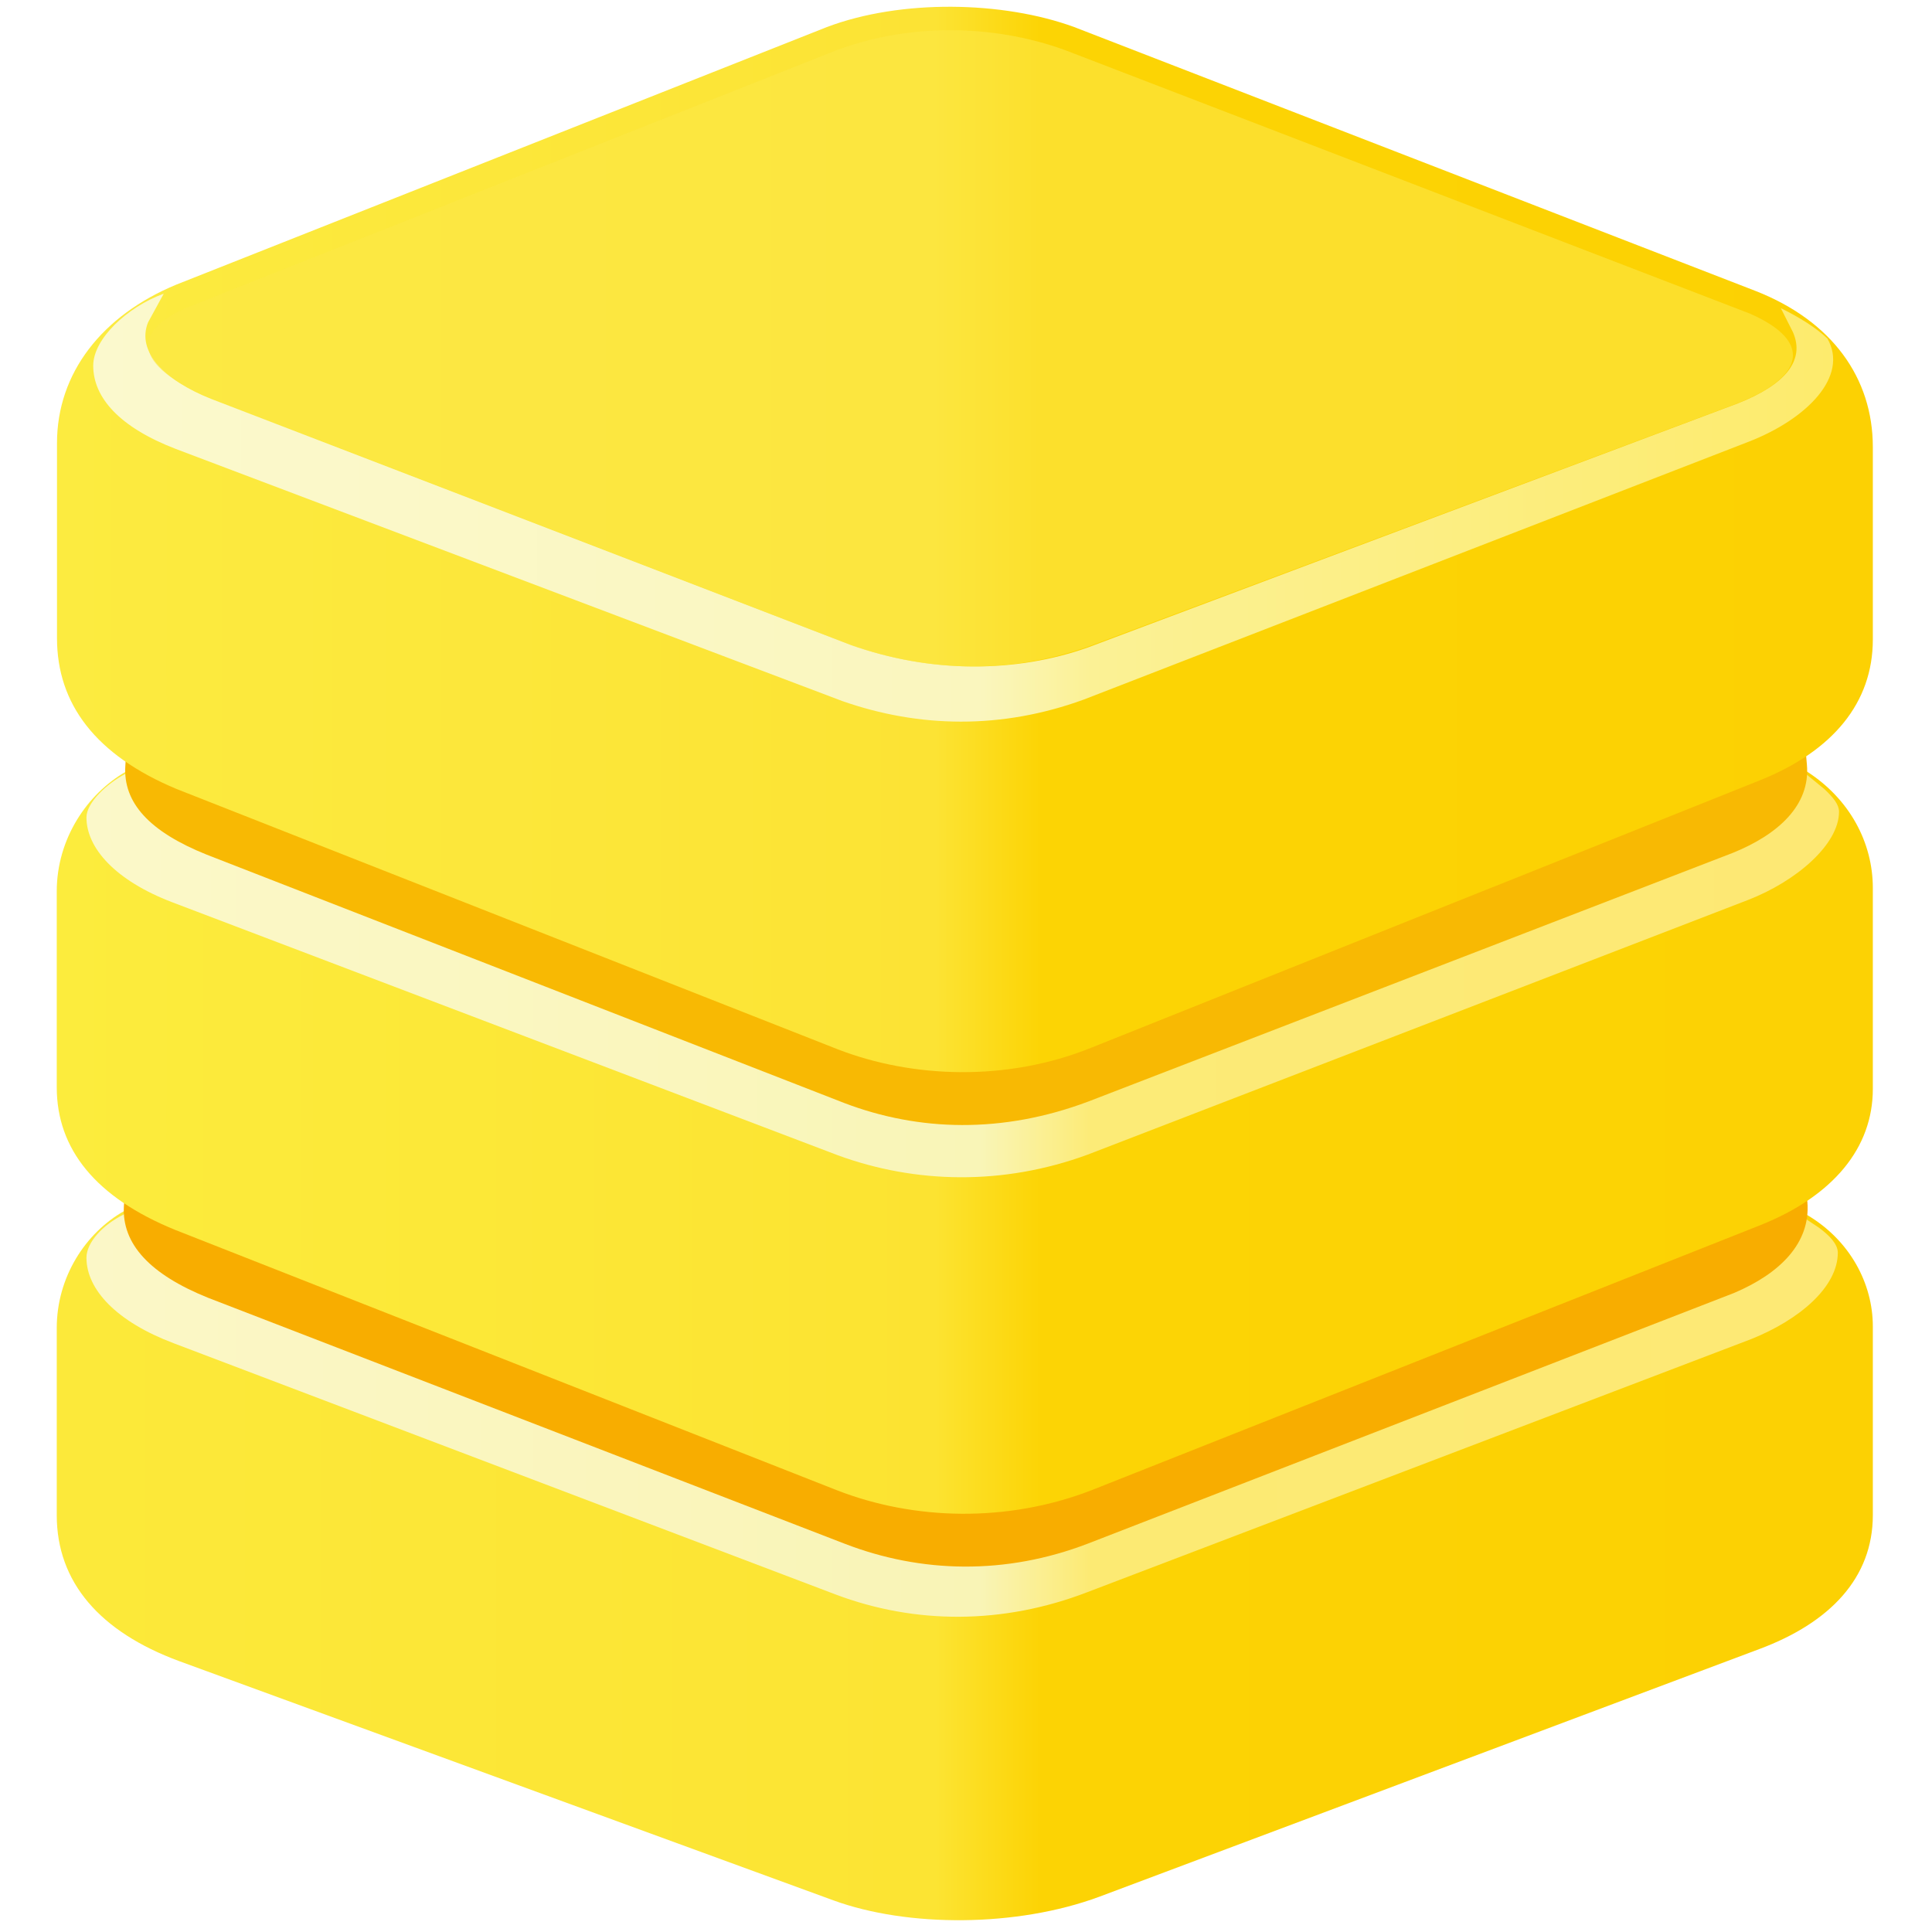
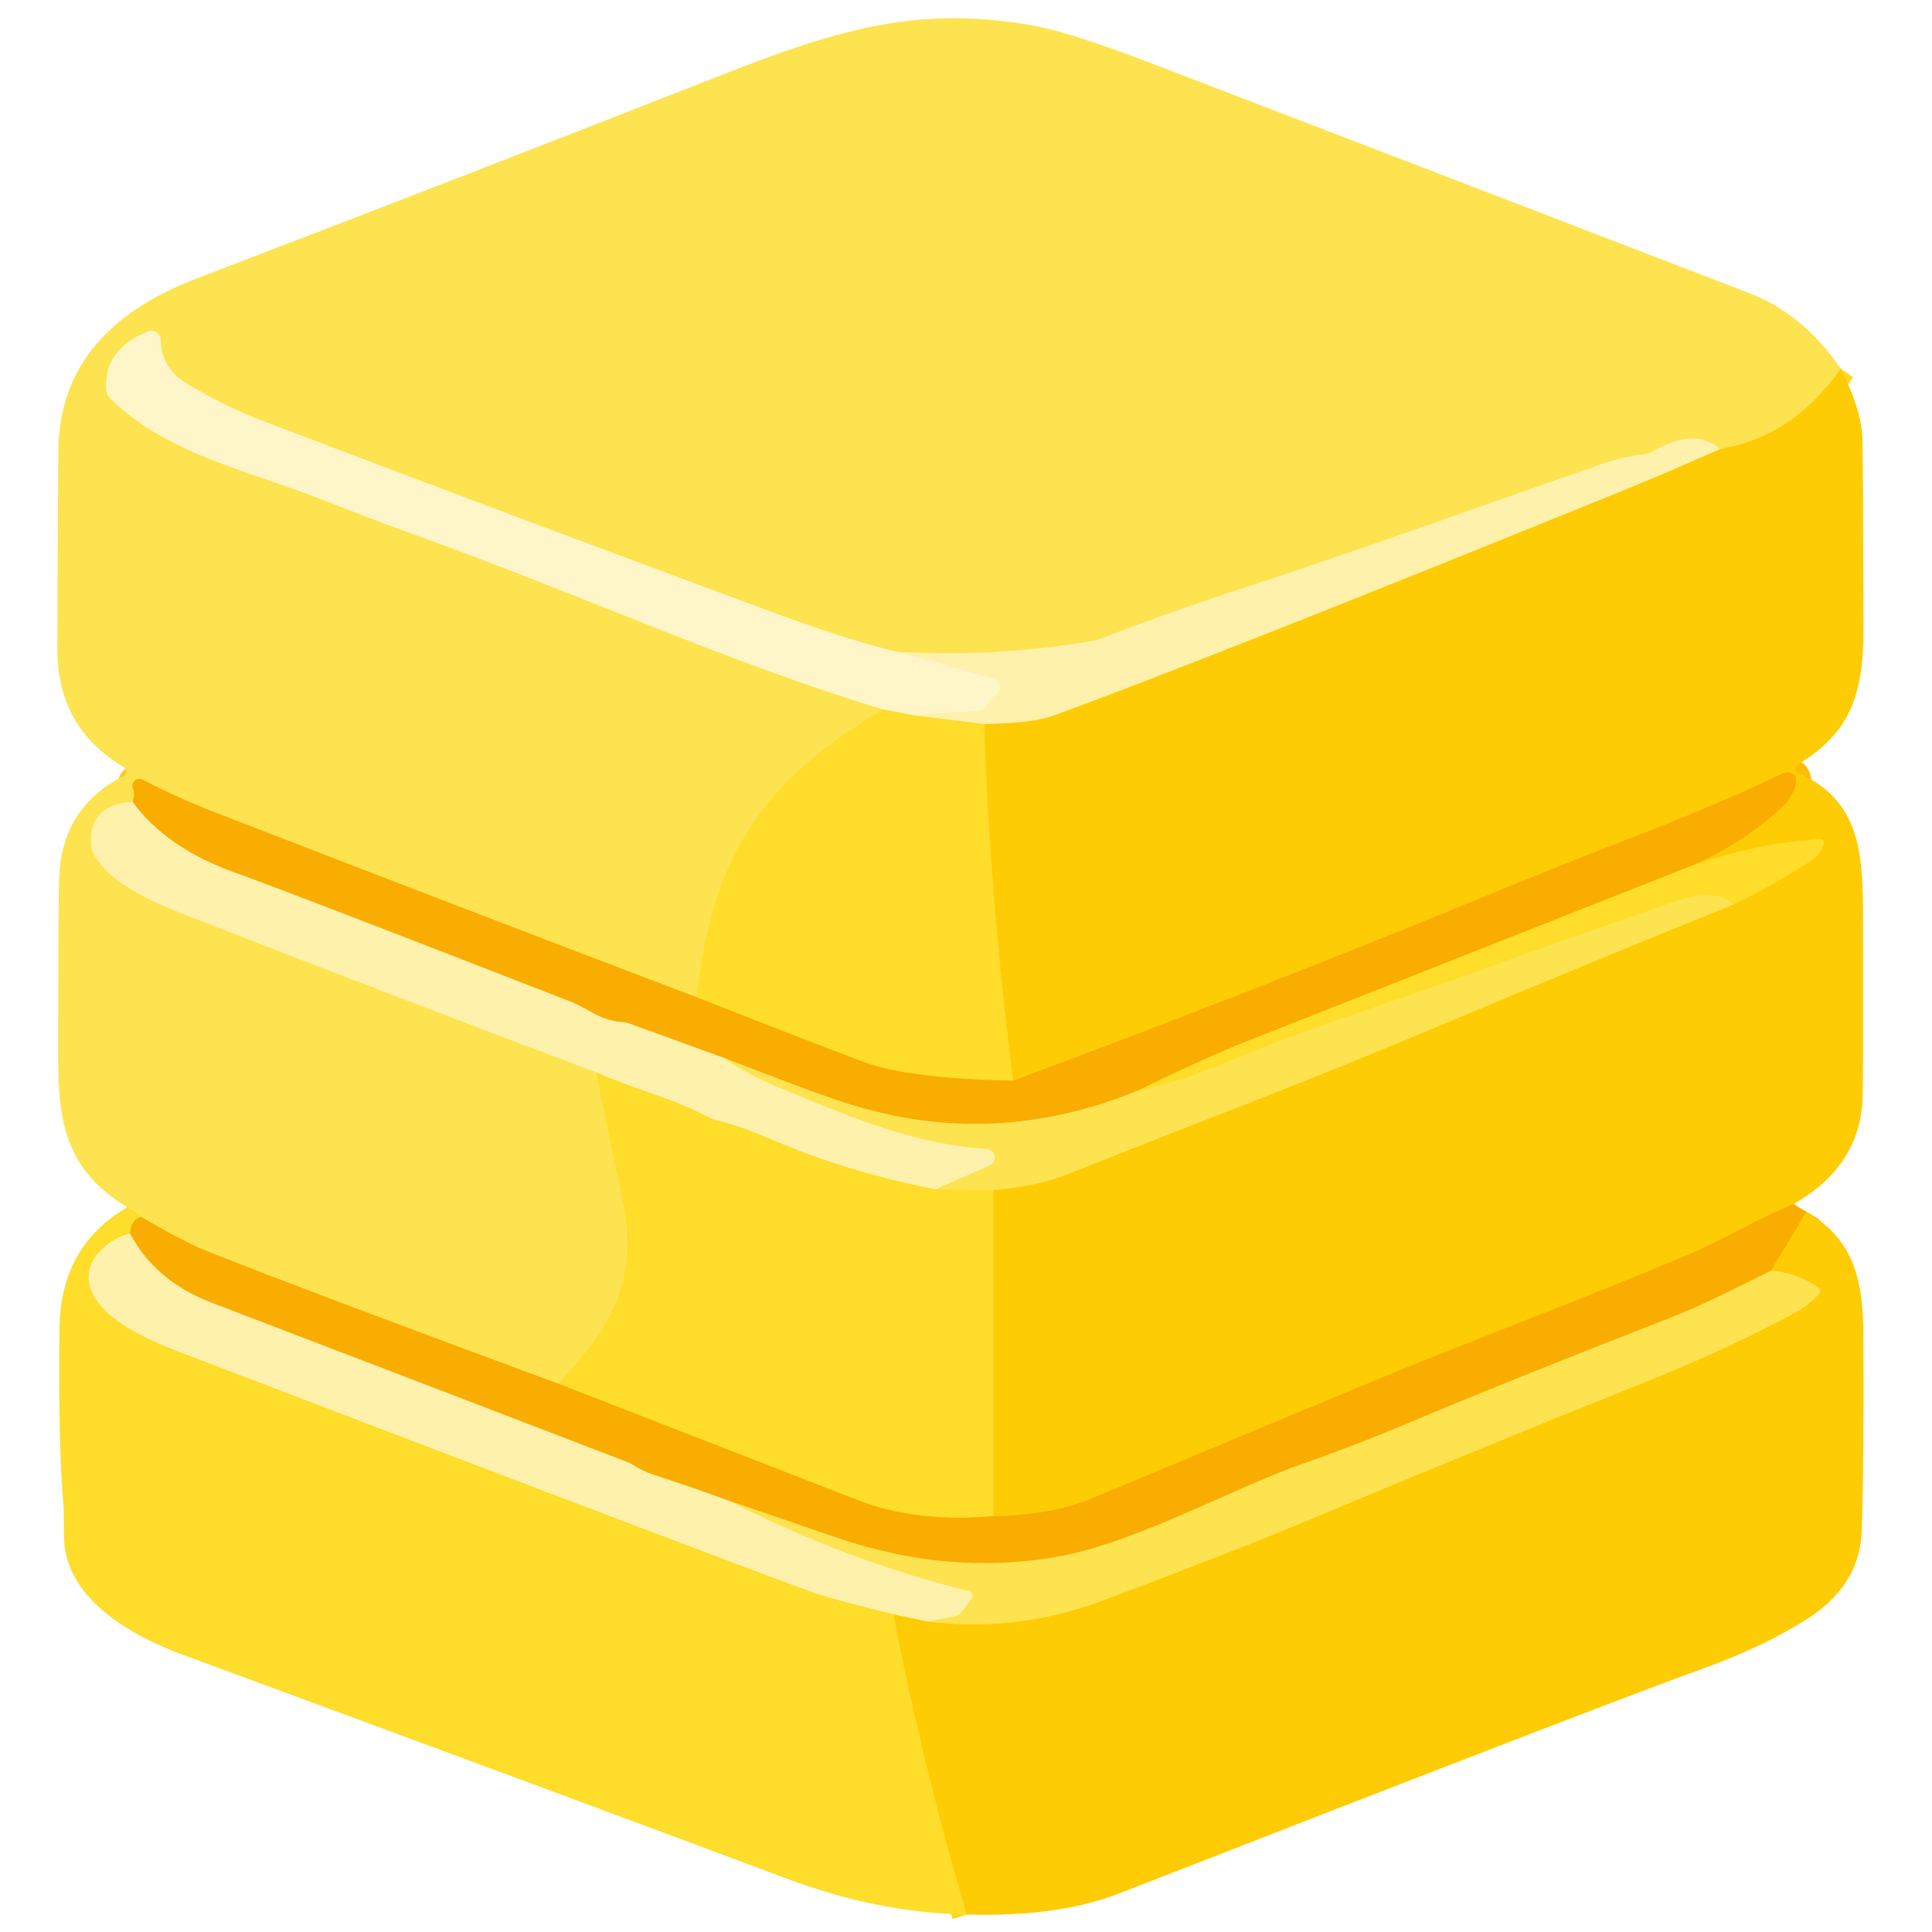
- <svg xmlns="http://www.w3.org/2000/svg" width="128" height="128" fill="none" viewBox="0 0 80 80">
-   <defs>
-     <linearGradient id="paint0_linear_20222_81547" x1="2.348" x2="77.55" y1="63.85" y2="63.85" gradientUnits="userSpaceOnUse">
-       <stop stop-color="#FCE93A" offset="0" />
-       <stop stop-color="#FCE433" offset=".484" />
-       <stop stop-color="#FCD304" offset=".542" />
-       <stop stop-color="#FCD103" offset="1" />
-     </linearGradient>
-     <linearGradient id="paint1_linear_20222_81547" x1="3.587" x2="76.14" y1="58.24" y2="58.24" gradientUnits="userSpaceOnUse">
-       <stop stop-color="#FBF7C7" offset="0" />
-       <stop stop-color="#F9F4B6" offset=".51" />
-       <stop stop-color="#FCEA73" offset=".573" />
-       <stop stop-color="#FDE975" offset="1" />
-     </linearGradient>
-     <linearGradient id="paint2_linear_20222_81547" x1="2.348" x2="77.55" y1="47.71" y2="47.71" gradientUnits="userSpaceOnUse">
-       <stop stop-color="#FCEC3D" offset="0" />
-       <stop stop-color="#FCE331" offset=".484" />
-       <stop stop-color="#FCD405" offset=".542" />
-       <stop stop-color="#FCD204" offset="1" />
-     </linearGradient>
-     <linearGradient id="paint3_linear_20222_81547" x1="3.587" x2="76.14" y1="40.84" y2="40.84" gradientUnits="userSpaceOnUse">
-       <stop stop-color="#FBF8C9" offset="0" />
-       <stop stop-color="#F9F5B7" offset=".51" />
-       <stop stop-color="#FCEB77" offset=".573" />
-       <stop stop-color="#FDE874" offset="1" />
-     </linearGradient>
-     <linearGradient id="paint4_linear_20222_81547" x1="2.348" x2="77.55" y1="24.15" y2="24.15" gradientUnits="userSpaceOnUse">
-       <stop stop-color="#FCEB40" offset="0" />
-       <stop stop-color="#FCE334" offset=".484" />
-       <stop stop-color="#FCD404" offset=".542" />
-       <stop stop-color="#FCD103" offset="1" />
-     </linearGradient>
-     <linearGradient id="paint5_linear_20222_81547" x1="3.862" x2="75.88" y1="15.25" y2="15.25" gradientUnits="userSpaceOnUse">
-       <stop stop-color="#FBF9CD" offset="0" />
-       <stop stop-color="#FAF6BE" offset=".51" />
-       <stop stop-color="#FBF195" offset=".573" />
-       <stop stop-color="#FDEB6D" offset="1" />
-     </linearGradient>
-   </defs>
-   <path d="m74.83 50.31c1.78 1.05 2.72 2.85 2.72 4.61v7.82c0 2.59-1.77 4.45-4.69 5.54l-27.34 10.26c-3.43 1.27-7.94 1.27-11.01 0.15l-27.1-9.91c-3.27-1.21-5.06-3.26-5.06-6.04v-7.75c0-2.09 1.17-3.93 2.8-4.85l2.05-1.22 65.38-0.08 2.25 1.47z" fill="url(#paint0_linear_20222_81547)" />
-   <path d="m75.31 50.83c0.45 0.33 0.79 0.69 0.79 1.04 0 1.42-1.59 2.78-3.59 3.58l-27.49 10.48c-3.48 1.34-7.12 1.34-10.43 0.09l-27.4-10.4c-2.36-0.89-3.61-2.22-3.61-3.54 0-0.63 0.67-1.36 1.54-1.79l2.09-1.14 65.38-0.13 2.72 1.81z" fill="url(#paint1_linear_20222_81547)" />
-   <path d="m74.84 49.77c0.14 1.71-1.15 2.97-3.04 3.77l-26.76 10.38c-3.39 1.3-6.89 1.23-10.07 0l-26.35-10.18c-2.41-0.97-3.58-2.23-3.49-3.8l0.07-1.03 69.5 0.04 0.14 0.82z" fill="#F8AD00" />
-   <path d="m74.84 31.96c1.75 1.13 2.71 2.93 2.71 4.81v8.32c0 2.45-1.65 4.43-4.63 5.63l-27.73 10.99c-3.49 1.35-7.35 1.24-10.53 0l-27.4-10.78c-3.29-1.34-4.91-3.34-4.91-5.91v-8.11c0-2.19 1.27-4.04 2.85-4.95l1.62-1.19 66.41-0.07 1.61 1.26z" fill="url(#paint2_linear_20222_81547)" />
-   <path d="m75.55 32.68c0.37 0.35 0.6 0.64 0.6 0.93 0 1.35-1.76 2.88-3.78 3.66l-27.33 10.54c-3.51 1.29-7.14 1.2-10.34 0.03l-27.57-10.48c-2.38-0.91-3.55-2.26-3.55-3.51 0-0.62 0.85-1.4 1.6-1.8l1.3-0.9 67.29 0.07 1.78 1.46z" fill="url(#paint3_linear_20222_81547)" />
-   <path d="m74.82 31.66c0.15 1.7-1.22 2.91-3.08 3.66l-26.67 10.29c-3.56 1.34-7.03 1.24-10.12 0.06l-26.39-10.28c-2.37-0.95-3.47-2.15-3.37-3.68l0.06-1.03 69.5 0.19 0.07 0.79z" fill="#F8B903" />
-   <path d="m72.7 12.05c3.16 1.24 4.85 3.6 4.85 6.46v7.97c0 2.63-1.67 4.62-4.65 5.82l-27.73 11.09c-3.47 1.4-7.38 1.26-10.48 0.06l-27.38-10.78c-3.35-1.4-4.95-3.52-4.95-6.25v-8.07c0-2.91 1.87-5.29 4.93-6.56l26.95-10.67c3.07-1.16 7.29-1.08 10.24 0l28.22 10.93z" fill="url(#paint4_linear_20222_81547)" />
-   <path d="m75.67 14.02c0.89 1.56-0.84 3.33-3.26 4.27l-27.54 10.68c-3.4 1.24-6.82 1.17-9.99 0.06l-27.6-10.44c-2.34-0.9-3.42-2.13-3.42-3.45 0-1.1 1.39-2.42 2.92-2.98l-0.65 1.19c-0.48 1.2 0.65 2.39 2.62 3.17l26.44 10.17c3.37 1.21 6.9 1.17 9.86 0.12l26.92-10.11c1.94-0.77 2.79-1.77 2.27-2.95l-0.5-0.99c0.77 0.38 1.46 0.81 1.93 1.26z" fill="url(#paint5_linear_20222_81547)" />
-   <path d="m72.47 12.99c2.6 1.15 2.26 2.6-0.5 3.7l-26.93 10.09c-3.25 1.14-6.56 1.05-9.73-0.04l-26.54-10.25c-3.37-1.36-3.32-2.83-0.89-3.81l26.43-10.47c3.14-1.28 6.77-1.23 9.78-0.14l28.38 10.92z" fill="#FCE846" fill-opacity=".6" />
+ <svg xmlns="http://www.w3.org/2000/svg" version="1.1" viewBox="0.00 0.00 192.00 192.00" width="128" height="128">
+   <g stroke-width="2.00" fill="none" stroke-linecap="butt">
+     <path stroke="#fed82a" vector-effect="non-scaling-stroke" d="   M 182.94 36.64   Q 178.15 43.46 170.94 44.62" />
+     <path stroke="#feea7e" vector-effect="non-scaling-stroke" d="   M 170.94 44.62   Q 168.49 42.44 164.30 44.84   A 2.46 2.38 25.7 0 1 163.37 45.15   Q 161.22 45.41 159.28 46.08   C 146.11 50.67 135.65 54.48 122.68 58.73   Q 116.02 60.91 109.46 63.44   A 4.86 4.52 -58.4 0 1 108.52 63.70   Q 98.96 65.34 89.17 64.79" />
+     <path stroke="#feed8c" vector-effect="non-scaling-stroke" d="   M 89.17 64.79   Q 84.41 63.67 76.69 60.82   Q 51.51 51.50 25.81 41.72   Q 22.62 40.51 18.62 38.16   Q 16.03 36.63 15.96 33.76   A 0.90 0.90 0.0 0 0 14.73 32.94   Q 10.24 34.73 10.56 38.77   A 1.29 1.27 -70.3 0 0 10.93 39.57   C 16.62 45.15 24.68 46.76 31.60 49.49   Q 36.74 51.52 41.55 53.26   C 58.79 59.49 72.02 65.71 87.75 70.50" />
+     <path stroke="#fee03e" vector-effect="non-scaling-stroke" d="   M 87.75 70.50   C 75.71 77.71 70.81 85.01 69.23 99.11" />
+     <path stroke="#fcc828" vector-effect="non-scaling-stroke" d="   M 69.23 99.11   Q 45.18 89.97 21.25 80.69   Q 17.67 79.30 14.15 77.48   A 0.67 0.66 4.4 0 0 13.21 78.28   Q 13.45 78.98 13.16 79.68" />
+     <path stroke="#feea7e" vector-effect="non-scaling-stroke" d="   M 13.16 79.68   Q 8.75 79.98 9.06 83.99   A 2.31 2.25 -62.7 0 0 9.35 84.94   C 11.11 88.04 15.66 89.85 19.23 91.23   Q 39.27 99.04 59.24 106.56" />
+     <path stroke="#fee03e" vector-effect="non-scaling-stroke" d="   M 59.24 106.56   Q 60.62 113.22 61.96 119.69   Q 63.39 126.62 59.76 132.24   Q 58.34 134.45 55.52 137.53" />
+     <path stroke="#fcc828" vector-effect="non-scaling-stroke" d="   M 55.52 137.53   Q 31.27 128.57 20.98 124.51   Q 18.23 123.43 14.03 120.93" />
+     <path stroke="#fee03e" vector-effect="non-scaling-stroke" d="   M 14.03 120.93   L 12.66 119.97" />
+     <path stroke="#fee76b" vector-effect="non-scaling-stroke" d="   M 12.91 122.58   C 10.68 123.16 8.30 125.23 8.90 127.71   C 9.72 131.09 14.97 133.26 18.08 134.45   Q 70.16 154.36 80.76 158.24   Q 82.41 158.84 88.78 160.42" />
+     <path stroke="#fed518" vector-effect="non-scaling-stroke" d="   M 88.78 160.42   Q 91.68 175.36 96.09 190.27" />
+     <path stroke="#fcbd02" vector-effect="non-scaling-stroke" d="   M 179.52 120.41   L 176.02 126.27" />
+     <path stroke="#fcc828" vector-effect="non-scaling-stroke" d="   M 176.02 126.27   C 172.56 127.97 169.24 129.71 165.64 131.10   Q 150.59 136.95 140.93 141.02   Q 134.62 143.68 129.60 145.42   C 122.63 147.84 112.82 153.36 105.04 154.72   Q 94.12 156.63 82.87 152.73   Q 77.73 150.95 72.53 149.18" />
+     <path stroke="#fccf56" vector-effect="non-scaling-stroke" d="   M 72.53 149.18   Q 68.82 147.83 65.01 146.58   Q 63.84 146.20 62.81 145.53   A 2.29 1.85 -12.4 0 0 62.35 145.30   Q 44.23 138.34 21.04 129.47   Q 15.43 127.32 12.91 122.58" />
+     <path stroke="#fcc516" vector-effect="non-scaling-stroke" d="   M 12.91 122.58   Q 13.02 121.17 14.03 120.93" />
+     <path stroke="#fcbd02" vector-effect="non-scaling-stroke" d="   M 178.26 119.64   Q 175.56 120.80 172.82 122.24   Q 169.64 123.91 167.41 124.85   C 156.96 129.22 146.17 133.25 136.15 137.39   Q 129.85 140.00 108.42 148.95   Q 104.61 150.55 98.73 150.68" />
+     <path stroke="#fed518" vector-effect="non-scaling-stroke" d="   M 98.73 150.68   L 98.72 118.27" />
+     <path stroke="#fed82a" vector-effect="non-scaling-stroke" d="   M 98.72 118.27   Q 103.08 117.88 105.96 116.74   Q 115.30 113.04 124.65 109.40   Q 133.73 105.85 143.23 101.86   Q 157.70 95.78 172.29 89.87" />
+     <path stroke="#fed518" vector-effect="non-scaling-stroke" d="   M 172.29 89.87   Q 176.27 87.94 180.02 85.53   Q 180.89 84.97 181.23 83.87   A 0.36 0.36 0.0 0 0 180.87 83.40   Q 174.39 83.79 168.02 86.07" />
+     <path stroke="#fcbd02" vector-effect="non-scaling-stroke" d="   M 168.02 86.07   Q 173.35 83.76 177.30 80.01   Q 177.62 79.72 178.07 78.92   Q 178.49 78.17 178.50 77.64   A 0.88 0.87 -12.3 0 0 177.25 76.84   Q 170.48 80.04 162.54 83.10   Q 155.84 85.69 148.58 88.67   Q 124.78 98.45 100.69 107.40" />
+     <path stroke="#fed518" vector-effect="non-scaling-stroke" d="   M 100.69 107.40   Q 98.35 89.07 97.80 71.95" />
+     <path stroke="#fedf58" vector-effect="non-scaling-stroke" d="   M 97.80 71.95   Q 102.63 71.86 104.63 71.13   Q 119.13 65.85 160.25 49.17   Q 165.14 47.19 170.94 44.62" />
+     <path stroke="#fee76b" vector-effect="non-scaling-stroke" d="   M 97.80 71.95   L 90.70 71.07" />
+     <path stroke="#fcc516" vector-effect="non-scaling-stroke" d="   M 168.02 86.07   Q 145.78 94.85 123.43 103.68   Q 120.03 105.02 113.04 108.40" />
+     <path stroke="#fcc828" vector-effect="non-scaling-stroke" d="   M 113.04 108.40   Q 98.62 114.29 84.11 109.64   Q 80.57 108.51 71.96 105.14" />
+     <path stroke="#fccf56" vector-effect="non-scaling-stroke" d="   M 71.96 105.14   L 62.44 101.68   A 1.68 1.60 54.5 0 0 61.97 101.59   Q 60.45 101.48 59.24 100.83   Q 57.29 99.77 56.80 99.58   Q 28.70 88.64 23.30 86.70   Q 16.52 84.27 13.16 79.68" />
+     <path stroke="#fcc516" vector-effect="non-scaling-stroke" d="   M 98.73 150.68   Q 91.09 151.36 85.19 149.07   Q 70.36 143.31 55.52 137.53" />
+     <path stroke="#fcc516" vector-effect="non-scaling-stroke" d="   M 100.69 107.40   Q 90.19 107.20 85.74 105.51   Q 77.44 102.36 69.23 99.11" />
+     <path stroke="#fef4ba" vector-effect="non-scaling-stroke" d="   M 89.17 64.79   L 98.67 67.39   A 0.93 0.93 0.0 0 1 99.02 69.00   Q 98.47 69.44 98.02 70.16   A 1.01 1.00 -76.3 0 1 97.24 70.64   L 90.70 71.07" />
+     <path stroke="#feea7a" vector-effect="non-scaling-stroke" d="   M 90.70 71.07   L 87.75 70.50" />
+     <path stroke="#feea7e" vector-effect="non-scaling-stroke" d="   M 71.96 105.14   Q 74.18 106.72 77.42 108.07   C 85.58 111.46 90.96 113.66 98.08 114.19   A 0.85 0.85 0.0 0 1 98.36 115.82   L 93.00 118.20" />
+     <path stroke="#fee76b" vector-effect="non-scaling-stroke" d="   M 93.00 118.20   Q 84.40 116.55 76.73 113.27   Q 73.25 111.79 71.22 111.33   A 3.50 3.32 63.6 0 1 70.32 111.00   C 66.79 109.08 62.95 108.26 59.24 106.56" />
+     <path stroke="#fedf58" vector-effect="non-scaling-stroke" d="   M 88.78 160.42   L 92.21 161.14" />
+     <path stroke="#fed82a" vector-effect="non-scaling-stroke" d="   M 92.21 161.14   Q 101.06 162.24 109.55 159.07   Q 122.52 154.21 129.54 151.27   Q 146.42 144.19 163.60 137.31   Q 171.79 134.02 178.60 130.34   Q 179.56 129.81 180.78 128.61   A 0.43 0.42 39.8 0 0 180.72 127.96   Q 178.65 126.53 176.02 126.27" />
+     <path stroke="#feea7e" vector-effect="non-scaling-stroke" d="   M 72.53 149.18   Q 84.00 155.07 96.30 158.12   A 0.47 0.47 0.0 0 1 96.57 158.86   L 95.61 160.16   A 1.28 1.27 -76.7 0 1 94.82 160.65   L 92.21 161.14" />
+     <path stroke="#fee03e" vector-effect="non-scaling-stroke" d="   M 172.29 89.87   C 170.24 88.09 167.22 89.33 164.83 90.15   Q 154.75 93.65 144.55 97.34   C 138.79 99.42 128.78 102.58 121.13 105.87   Q 117.17 107.56 113.04 108.40" />
+     <path stroke="#fee03e" vector-effect="non-scaling-stroke" d="   M 98.72 118.27   L 93.00 118.20" />
+   </g>
+   <path fill="#fee350" d="   M 182.94 36.64   Q 178.15 43.46 170.94 44.62   Q 168.49 42.44 164.30 44.84   A 2.46 2.38 25.7 0 1 163.37 45.15   Q 161.22 45.41 159.28 46.08   C 146.11 50.67 135.65 54.48 122.68 58.73   Q 116.02 60.91 109.46 63.44   A 4.86 4.52 -58.4 0 1 108.52 63.70   Q 98.96 65.34 89.17 64.79   Q 84.41 63.67 76.69 60.82   Q 51.51 51.50 25.81 41.72   Q 22.62 40.51 18.62 38.16   Q 16.03 36.63 15.96 33.76   A 0.90 0.90 0.0 0 0 14.73 32.94   Q 10.24 34.73 10.56 38.77   A 1.29 1.27 -70.3 0 0 10.93 39.57   C 16.62 45.15 24.68 46.76 31.60 49.49   Q 36.74 51.52 41.55 53.26   C 58.79 59.49 72.02 65.71 87.75 70.50   C 75.71 77.71 70.81 85.01 69.23 99.11   Q 45.18 89.97 21.25 80.69   Q 17.67 79.30 14.15 77.48   A 0.67 0.66 4.4 0 0 13.21 78.28   Q 13.45 78.98 13.16 79.68   Q 8.75 79.98 9.06 83.99   A 2.31 2.25 -62.7 0 0 9.35 84.94   C 11.11 88.04 15.66 89.85 19.23 91.23   Q 39.27 99.04 59.24 106.56   Q 60.62 113.22 61.96 119.69   Q 63.39 126.62 59.76 132.24   Q 58.34 134.45 55.52 137.53   Q 31.27 128.57 20.98 124.51   Q 18.23 123.43 14.03 120.93   L 12.66 119.97   C 7.19 116.72 5.79 112.41 5.79 105.89   Q 5.78 88.52 5.89 86.82   Q 6.33 80.10 12.31 77.10   A 0.47 0.47 0.0 0 0 12.34 76.27   Q 5.68 72.32 5.70 64.54   Q 5.76 44.88 5.83 43.76   C 6.34 35.28 12.19 30.49 19.48 27.70   Q 46.03 17.54 71.94 7.36   C 83.88 2.67 91.55 0.61 102.58 2.52   Q 106.29 3.17 114.56 6.34   Q 144.22 17.72 173.85 29.13   Q 179.20 31.19 182.94 36.64   Z" />
+   <path fill="#fef6c8" d="   M 89.17 64.79   L 98.67 67.39   A 0.93 0.93 0.0 0 1 99.02 69.00   Q 98.47 69.44 98.02 70.16   A 1.01 1.00 -76.3 0 1 97.24 70.64   L 90.70 71.07   L 87.75 70.50   C 72.02 65.71 58.79 59.49 41.55 53.26   Q 36.74 51.52 31.60 49.49   C 24.68 46.76 16.62 45.15 10.93 39.57   A 1.29 1.27 -70.3 0 1 10.56 38.77   Q 10.24 34.73 14.73 32.94   A 0.90 0.90 0.0 0 1 15.96 33.76   Q 16.03 36.63 18.62 38.16   Q 22.62 40.51 25.81 41.72   Q 51.51 51.50 76.69 60.82   Q 84.41 63.67 89.17 64.79   Z" />
+   <path fill="#fecc04" d="   M 182.94 36.64   Q 184.95 40.62 185.08 43.50   Q 185.15 45.11 185.19 62.54   C 185.20 68.98 183.87 72.88 178.64 75.98   A 0.46 0.46 0.0 0 0 178.68 76.79   C 184.37 79.35 185.13 83.88 185.14 90.27   Q 185.18 107.62 185.10 109.26   Q 184.78 115.95 178.26 119.64   Q 175.56 120.80 172.82 122.24   Q 169.64 123.91 167.41 124.85   C 156.96 129.22 146.17 133.25 136.15 137.39   Q 129.85 140.00 108.42 148.95   Q 104.61 150.55 98.73 150.68   L 98.72 118.27   Q 103.08 117.88 105.96 116.74   Q 115.30 113.04 124.65 109.40   Q 133.73 105.85 143.23 101.86   Q 157.70 95.78 172.29 89.87   Q 176.27 87.94 180.02 85.53   Q 180.89 84.97 181.23 83.87   A 0.36 0.36 0.0 0 0 180.87 83.40   Q 174.39 83.79 168.02 86.07   Q 173.35 83.76 177.30 80.01   Q 177.62 79.72 178.07 78.92   Q 178.49 78.17 178.50 77.64   A 0.88 0.87 -12.3 0 0 177.25 76.84   Q 170.48 80.04 162.54 83.10   Q 155.84 85.69 148.58 88.67   Q 124.78 98.45 100.69 107.40   Q 98.35 89.07 97.80 71.95   Q 102.63 71.86 104.63 71.13   Q 119.13 65.85 160.25 49.17   Q 165.14 47.19 170.94 44.62   Q 178.15 43.46 182.94 36.64   Z" />
+   <path fill="#fef1ab" d="   M 170.94 44.62   Q 165.14 47.19 160.25 49.17   Q 119.13 65.85 104.63 71.13   Q 102.63 71.86 97.80 71.95   L 90.70 71.07   L 97.24 70.64   A 1.01 1.00 -76.3 0 0 98.02 70.16   Q 98.47 69.44 99.02 69.00   A 0.93 0.93 0.0 0 0 98.67 67.39   L 89.17 64.79   Q 98.96 65.34 108.52 63.70   A 4.86 4.52 -58.4 0 0 109.46 63.44   Q 116.02 60.91 122.68 58.73   C 135.65 54.48 146.11 50.67 159.28 46.08   Q 161.22 45.41 163.37 45.15   A 2.46 2.38 25.7 0 0 164.30 44.84   Q 168.49 42.44 170.94 44.62   Z" />
+   <path fill="#fedd2b" d="   M 87.75 70.50   L 90.70 71.07   L 97.80 71.95   Q 98.35 89.07 100.69 107.40   Q 90.19 107.20 85.74 105.51   Q 77.44 102.36 69.23 99.11   C 70.81 85.01 75.71 77.71 87.75 70.50   Z" />
+   <path fill="#f9ad00" d="   M 168.02 86.07   Q 145.78 94.85 123.43 103.68   Q 120.03 105.02 113.04 108.40   Q 98.62 114.29 84.11 109.64   Q 80.57 108.51 71.96 105.14   L 62.44 101.68   A 1.68 1.60 54.5 0 0 61.97 101.59   Q 60.45 101.48 59.24 100.83   Q 57.29 99.77 56.80 99.58   Q 28.70 88.64 23.30 86.70   Q 16.52 84.27 13.16 79.68   Q 13.45 78.98 13.21 78.28   A 0.67 0.66 4.4 0 1 14.15 77.48   Q 17.67 79.30 21.25 80.69   Q 45.18 89.97 69.23 99.11   Q 77.44 102.36 85.74 105.51   Q 90.19 107.20 100.69 107.40   Q 124.78 98.45 148.58 88.67   Q 155.84 85.69 162.54 83.10   Q 170.48 80.04 177.25 76.84   A 0.88 0.87 -12.3 0 1 178.50 77.64   Q 178.49 78.17 178.07 78.92   Q 177.62 79.72 177.30 80.01   Q 173.35 83.76 168.02 86.07   Z" />
+   <path fill="#fef1ab" d="   M 13.16 79.68   Q 16.52 84.27 23.30 86.70   Q 28.70 88.64 56.80 99.58   Q 57.29 99.77 59.24 100.83   Q 60.45 101.48 61.97 101.59   A 1.68 1.60 54.5 0 1 62.44 101.68   L 71.96 105.14   Q 74.18 106.72 77.42 108.07   C 85.58 111.46 90.96 113.66 98.08 114.19   A 0.85 0.85 0.0 0 1 98.36 115.82   L 93.00 118.20   Q 84.40 116.55 76.73 113.27   Q 73.25 111.79 71.22 111.33   A 3.50 3.32 63.6 0 1 70.32 111.00   C 66.79 109.08 62.95 108.26 59.24 106.56   Q 39.27 99.04 19.23 91.23   C 15.66 89.85 11.11 88.04 9.35 84.94   A 2.31 2.25 -62.7 0 1 9.06 83.99   Q 8.75 79.98 13.16 79.68   Z" />
+   <path fill="#fedd2b" d="   M 172.29 89.87   C 170.24 88.09 167.22 89.33 164.83 90.15   Q 154.75 93.65 144.55 97.34   C 138.79 99.42 128.78 102.58 121.13 105.87   Q 117.17 107.56 113.04 108.40   Q 120.03 105.02 123.43 103.68   Q 145.78 94.85 168.02 86.07   Q 174.39 83.79 180.87 83.40   A 0.36 0.36 0.0 0 1 181.23 83.87   Q 180.89 84.97 180.02 85.53   Q 176.27 87.94 172.29 89.87   Z" />
+   <path fill="#fee350" d="   M 172.29 89.87   Q 157.70 95.78 143.23 101.86   Q 133.73 105.85 124.65 109.40   Q 115.30 113.04 105.96 116.74   Q 103.08 117.88 98.72 118.27   L 93.00 118.20   L 98.36 115.82   A 0.85 0.85 0.0 0 0 98.08 114.19   C 90.96 113.66 85.58 111.46 77.42 108.07   Q 74.18 106.72 71.96 105.14   Q 80.57 108.51 84.11 109.64   Q 98.62 114.29 113.04 108.40   Q 117.17 107.56 121.13 105.87   C 128.78 102.58 138.79 99.42 144.55 97.34   Q 154.75 93.65 164.83 90.15   C 167.22 89.33 170.24 88.09 172.29 89.87   Z" />
+   <path fill="#fedd2b" d="   M 59.24 106.56   C 62.95 108.26 66.79 109.08 70.32 111.00   A 3.50 3.32 63.6 0 0 71.22 111.33   Q 73.25 111.79 76.73 113.27   Q 84.40 116.55 93.00 118.20   L 98.72 118.27   L 98.73 150.68   Q 91.09 151.36 85.19 149.07   Q 70.36 143.31 55.52 137.53   Q 58.34 134.45 59.76 132.24   Q 63.39 126.62 61.96 119.69   Q 60.62 113.22 59.24 106.56   Z" />
+   <path fill="#f9ad00" d="   M 178.26 119.64   Q 178.85 120.34 179.52 120.41   L 176.02 126.27   C 172.56 127.97 169.24 129.71 165.64 131.10   Q 150.59 136.95 140.93 141.02   Q 134.62 143.68 129.60 145.42   C 122.63 147.84 112.82 153.36 105.04 154.72   Q 94.12 156.63 82.87 152.73   Q 77.73 150.95 72.53 149.18   Q 68.82 147.83 65.01 146.58   Q 63.84 146.20 62.81 145.53   A 2.29 1.85 -12.4 0 0 62.35 145.30   Q 44.23 138.34 21.04 129.47   Q 15.43 127.32 12.91 122.58   Q 13.02 121.17 14.03 120.93   Q 18.23 123.43 20.98 124.51   Q 31.27 128.57 55.52 137.53   Q 70.36 143.31 85.19 149.07   Q 91.09 151.36 98.73 150.68   Q 104.61 150.55 108.42 148.95   Q 129.85 140.00 136.15 137.39   C 146.17 133.25 156.96 129.22 167.41 124.85   Q 169.64 123.91 172.82 122.24   Q 175.56 120.80 178.26 119.64   Z" />
+   <path fill="#fedd2b" d="   M 14.03 120.93   Q 13.02 121.17 12.91 122.58   C 10.68 123.16 8.30 125.23 8.90 127.71   C 9.72 131.09 14.97 133.26 18.08 134.45   Q 70.16 154.36 80.76 158.24   Q 82.41 158.84 88.78 160.42   Q 91.68 175.36 96.09 190.27   Q 87.23 190.09 78.25 186.72   Q 55.95 178.37 18.11 164.43   C 12.93 162.52 6.43 158.79 6.36 152.76   Q 6.33 149.87 6.33 149.85   Q 5.78 143.95 5.91 132.01   Q 5.99 123.85 12.66 119.97   L 14.03 120.93   Z" />
+   <path fill="#fecc04" d="   M 96.09 190.27   Q 91.68 175.36 88.78 160.42   L 92.21 161.14   Q 101.06 162.24 109.55 159.07   Q 122.52 154.21 129.54 151.27   Q 146.42 144.19 163.60 137.31   Q 171.79 134.02 178.60 130.34   Q 179.56 129.81 180.78 128.61   A 0.43 0.42 39.8 0 0 180.72 127.96   Q 178.65 126.53 176.02 126.27   L 179.52 120.41   C 184.16 123.14 185.14 127.07 185.18 132.55   Q 185.25 145.45 185.01 152.21   Q 184.81 157.61 179.46 160.98   Q 175.05 163.75 168.90 165.95   Q 160.69 168.88 111.19 188.18   Q 105.21 190.51 96.09 190.27   Z" />
+   <path fill="#fef1ab" d="   M 12.91 122.58   Q 15.43 127.32 21.04 129.47   Q 44.23 138.34 62.35 145.30   A 2.29 1.85 -12.4 0 1 62.81 145.53   Q 63.84 146.20 65.01 146.58   Q 68.82 147.83 72.53 149.18   Q 84.00 155.07 96.30 158.12   A 0.47 0.47 0.0 0 1 96.57 158.86   L 95.61 160.16   A 1.28 1.27 -76.7 0 1 94.82 160.65   L 92.21 161.14   L 88.78 160.42   Q 82.41 158.84 80.76 158.24   Q 70.16 154.36 18.08 134.45   C 14.97 133.26 9.72 131.09 8.90 127.71   C 8.30 125.23 10.68 123.16 12.91 122.58   Z" />
+   <path fill="#fee350" d="   M 92.21 161.14   L 94.82 160.65   A 1.28 1.27 -76.7 0 0 95.61 160.16   L 96.57 158.86   A 0.47 0.47 0.0 0 0 96.30 158.12   Q 84.00 155.07 72.53 149.18   Q 77.73 150.95 82.87 152.73   Q 94.12 156.63 105.04 154.72   C 112.82 153.36 122.63 147.84 129.60 145.42   Q 134.62 143.68 140.93 141.02   Q 150.59 136.95 165.64 131.10   C 169.24 129.71 172.56 127.97 176.02 126.27   Q 178.65 126.53 180.72 127.96   A 0.43 0.42 39.8 0 1 180.78 128.61   Q 179.56 129.81 178.60 130.34   Q 171.79 134.02 163.60 137.31   Q 146.42 144.19 129.54 151.27   Q 122.52 154.21 109.55 159.07   Q 101.06 162.24 92.21 161.14   Z" />
</svg>
